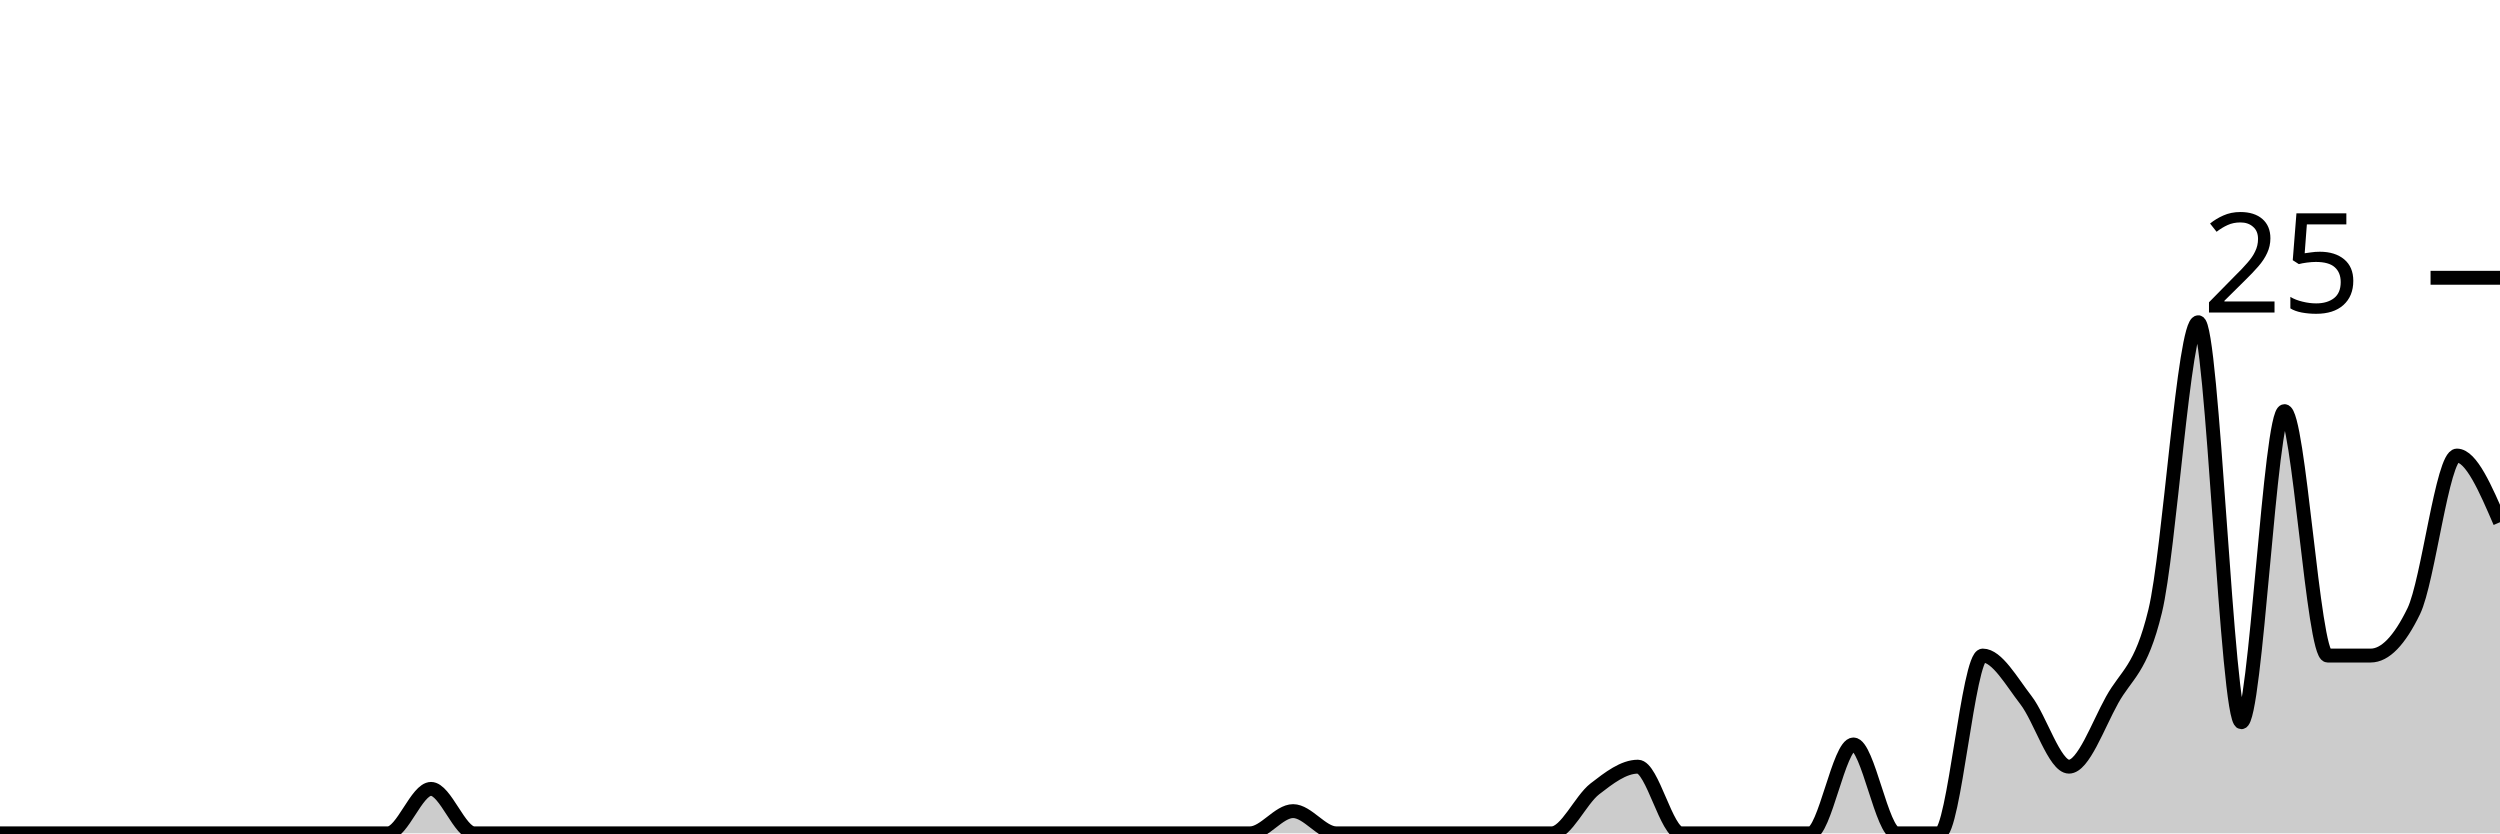
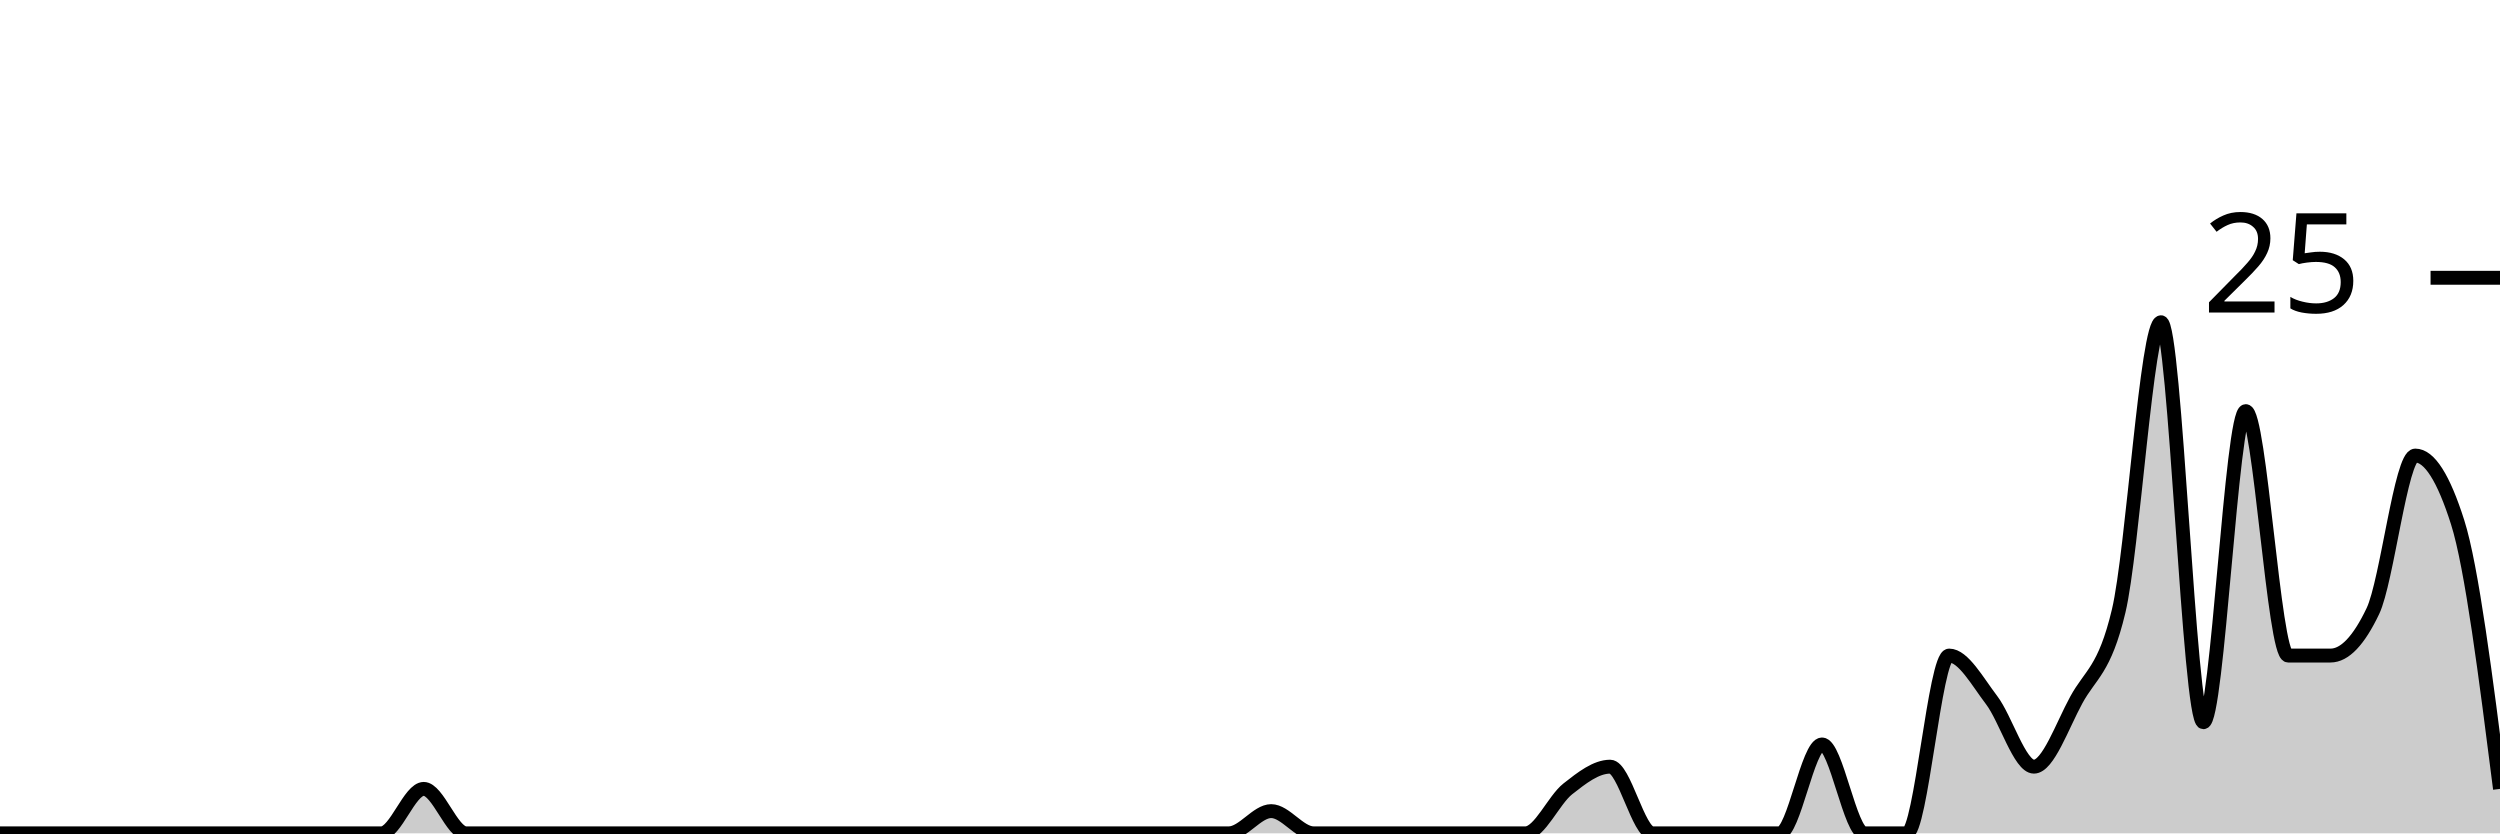
<svg xmlns="http://www.w3.org/2000/svg" viewBox="0 0 180 60">
  <g transform="translate(0,20)">
-     <path class="area" fill="rgba(0, 0, 0, 0.2)" d="M0,40C1.034,40,2.069,40,3.103,40C4.138,40,5.172,40,6.207,40C7.241,40,8.276,40,9.31,40C10.345,40,11.379,40,12.414,40C13.448,40,14.483,40,15.517,40C16.552,40,17.586,40,18.621,40C19.655,40,20.69,40,21.724,40C22.759,40,23.793,40,24.828,40C25.862,40,26.897,40,27.931,40C28.966,40,30,36.8,31.034,36.8C32.069,36.8,33.103,40,34.138,40C35.172,40,36.207,40,37.241,40C38.276,40,39.31,40,40.345,40C41.379,40,42.414,40,43.448,40C44.483,40,45.517,40,46.552,40C47.586,40,48.621,40,49.655,40C50.69,40,51.724,40,52.759,40C53.793,40,54.828,40,55.862,40C56.897,40,57.931,40,58.966,40C60,40,61.034,40,62.069,40C63.103,40,64.138,40,65.172,40C66.207,40,67.241,40,68.276,40C69.31,40,70.345,40,71.379,40C72.414,40,73.448,40,74.483,40C75.517,40,76.552,40,77.586,40C78.621,40,79.655,40,80.69,40C81.724,40,82.759,40,83.793,40C84.828,40,85.862,40,86.897,40C87.931,40,88.966,40,90,40C91.034,40,92.069,38.4,93.103,38.4C94.138,38.4,95.172,40,96.207,40C97.241,40,98.276,40,99.31,40C100.345,40,101.379,40,102.414,40C103.448,40,104.483,40,105.517,40C106.552,40,107.586,40,108.621,40C109.655,40,110.69,40,111.724,40C112.759,40,113.793,37.6,114.828,36.8C115.862,36,116.897,35.2,117.931,35.2C118.966,35.2,120,40,121.034,40C122.069,40,123.103,40,124.138,40C125.172,40,126.207,40,127.241,40C128.276,40,129.31,40,130.345,40C131.379,40,132.414,33.6,133.448,33.6C134.483,33.6,135.517,40,136.552,40C137.586,40,138.621,40,139.655,40C140.69,40,141.724,27.2,142.759,27.2C143.793,27.2,144.828,29.067,145.862,30.4C146.897,31.733,147.931,35.2,148.966,35.2C150,35.2,151.034,32.267,152.069,30.4C153.103,28.533,154.138,28.267,155.172,24C156.207,19.733,157.241,3.2,158.276,3.2C159.31,3.2,160.345,32,161.379,32C162.414,32,163.448,9.6,164.483,9.6C165.517,9.6,166.552,27.2,167.586,27.2C168.621,27.2,169.655,27.2,170.69,27.2C171.724,27.2,172.759,26.133,173.793,24C174.828,21.867,175.862,12.8,176.897,12.8C177.931,12.8,178.966,15.2,180,17.6L180,40C178.966,40,177.931,40,176.897,40C175.862,40,174.828,40,173.793,40C172.759,40,171.724,40,170.69,40C169.655,40,168.621,40,167.586,40C166.552,40,165.517,40,164.483,40C163.448,40,162.414,40,161.379,40C160.345,40,159.31,40,158.276,40C157.241,40,156.207,40,155.172,40C154.138,40,153.103,40,152.069,40C151.034,40,150,40,148.966,40C147.931,40,146.897,40,145.862,40C144.828,40,143.793,40,142.759,40C141.724,40,140.69,40,139.655,40C138.621,40,137.586,40,136.552,40C135.517,40,134.483,40,133.448,40C132.414,40,131.379,40,130.345,40C129.31,40,128.276,40,127.241,40C126.207,40,125.172,40,124.138,40C123.103,40,122.069,40,121.034,40C120,40,118.966,40,117.931,40C116.897,40,115.862,40,114.828,40C113.793,40,112.759,40,111.724,40C110.69,40,109.655,40,108.621,40C107.586,40,106.552,40,105.517,40C104.483,40,103.448,40,102.414,40C101.379,40,100.345,40,99.31,40C98.276,40,97.241,40,96.207,40C95.172,40,94.138,40,93.103,40C92.069,40,91.034,40,90,40C88.966,40,87.931,40,86.897,40C85.862,40,84.828,40,83.793,40C82.759,40,81.724,40,80.69,40C79.655,40,78.621,40,77.586,40C76.552,40,75.517,40,74.483,40C73.448,40,72.414,40,71.379,40C70.345,40,69.31,40,68.276,40C67.241,40,66.207,40,65.172,40C64.138,40,63.103,40,62.069,40C61.034,40,60,40,58.966,40C57.931,40,56.897,40,55.862,40C54.828,40,53.793,40,52.759,40C51.724,40,50.69,40,49.655,40C48.621,40,47.586,40,46.552,40C45.517,40,44.483,40,43.448,40C42.414,40,41.379,40,40.345,40C39.31,40,38.276,40,37.241,40C36.207,40,35.172,40,34.138,40C33.103,40,32.069,40,31.034,40C30,40,28.966,40,27.931,40C26.897,40,25.862,40,24.828,40C23.793,40,22.759,40,21.724,40C20.69,40,19.655,40,18.621,40C17.586,40,16.552,40,15.517,40C14.483,40,13.448,40,12.414,40C11.379,40,10.345,40,9.31,40C8.276,40,7.241,40,6.207,40C5.172,40,4.138,40,3.103,40C2.069,40,1.034,40,0,40Z" />
-     <path class="line" stroke="black" fill="none" d="M0,40C1.034,40,2.069,40,3.103,40C4.138,40,5.172,40,6.207,40C7.241,40,8.276,40,9.31,40C10.345,40,11.379,40,12.414,40C13.448,40,14.483,40,15.517,40C16.552,40,17.586,40,18.621,40C19.655,40,20.69,40,21.724,40C22.759,40,23.793,40,24.828,40C25.862,40,26.897,40,27.931,40C28.966,40,30,36.8,31.034,36.8C32.069,36.8,33.103,40,34.138,40C35.172,40,36.207,40,37.241,40C38.276,40,39.31,40,40.345,40C41.379,40,42.414,40,43.448,40C44.483,40,45.517,40,46.552,40C47.586,40,48.621,40,49.655,40C50.69,40,51.724,40,52.759,40C53.793,40,54.828,40,55.862,40C56.897,40,57.931,40,58.966,40C60,40,61.034,40,62.069,40C63.103,40,64.138,40,65.172,40C66.207,40,67.241,40,68.276,40C69.31,40,70.345,40,71.379,40C72.414,40,73.448,40,74.483,40C75.517,40,76.552,40,77.586,40C78.621,40,79.655,40,80.69,40C81.724,40,82.759,40,83.793,40C84.828,40,85.862,40,86.897,40C87.931,40,88.966,40,90,40C91.034,40,92.069,38.4,93.103,38.4C94.138,38.4,95.172,40,96.207,40C97.241,40,98.276,40,99.31,40C100.345,40,101.379,40,102.414,40C103.448,40,104.483,40,105.517,40C106.552,40,107.586,40,108.621,40C109.655,40,110.69,40,111.724,40C112.759,40,113.793,37.6,114.828,36.8C115.862,36,116.897,35.2,117.931,35.2C118.966,35.2,120,40,121.034,40C122.069,40,123.103,40,124.138,40C125.172,40,126.207,40,127.241,40C128.276,40,129.31,40,130.345,40C131.379,40,132.414,33.6,133.448,33.6C134.483,33.6,135.517,40,136.552,40C137.586,40,138.621,40,139.655,40C140.69,40,141.724,27.2,142.759,27.2C143.793,27.2,144.828,29.067,145.862,30.4C146.897,31.733,147.931,35.2,148.966,35.2C150,35.2,151.034,32.267,152.069,30.4C153.103,28.533,154.138,28.267,155.172,24C156.207,19.733,157.241,3.2,158.276,3.2C159.31,3.2,160.345,32,161.379,32C162.414,32,163.448,9.6,164.483,9.6C165.517,9.6,166.552,27.2,167.586,27.2C168.621,27.2,169.655,27.2,170.69,27.2C171.724,27.2,172.759,26.133,173.793,24C174.828,21.867,175.862,12.8,176.897,12.8C177.931,12.8,178.966,15.2,180,17.6" />
+     <path class="area" fill="rgba(0, 0, 0, 0.2)" d="M0,40C1.017,40,2.034,40,3.051,40C4.068,40,5.085,40,6.102,40C7.119,40,8.136,40,9.153,40C10.169,40,11.186,40,12.203,40C13.22,40,14.237,40,15.254,40C16.271,40,17.288,40,18.305,40C19.322,40,20.339,40,21.356,40C22.373,40,23.39,40,24.407,40C25.424,40,26.441,40,27.458,40C28.475,40,29.492,36.8,30.508,36.8C31.525,36.8,32.542,40,33.559,40C34.576,40,35.593,40,36.61,40C37.627,40,38.644,40,39.661,40C40.678,40,41.695,40,42.712,40C43.729,40,44.746,40,45.763,40C46.78,40,47.797,40,48.814,40C49.831,40,50.847,40,51.864,40C52.881,40,53.898,40,54.915,40C55.932,40,56.949,40,57.966,40C58.983,40,60,40,61.017,40C62.034,40,63.051,40,64.068,40C65.085,40,66.102,40,67.119,40C68.136,40,69.153,40,70.169,40C71.186,40,72.203,40,73.22,40C74.237,40,75.254,40,76.271,40C77.288,40,78.305,40,79.322,40C80.339,40,81.356,40,82.373,40C83.39,40,84.407,40,85.424,40C86.441,40,87.458,40,88.475,40C89.492,40,90.508,38.4,91.525,38.4C92.542,38.4,93.559,40,94.576,40C95.593,40,96.61,40,97.627,40C98.644,40,99.661,40,100.678,40C101.695,40,102.712,40,103.729,40C104.746,40,105.763,40,106.78,40C107.797,40,108.814,40,109.831,40C110.847,40,111.864,37.6,112.881,36.8C113.898,36,114.915,35.2,115.932,35.2C116.949,35.2,117.966,40,118.983,40C120,40,121.017,40,122.034,40C123.051,40,124.068,40,125.085,40C126.102,40,127.119,40,128.136,40C129.153,40,130.169,33.6,131.186,33.6C132.203,33.6,133.22,40,134.237,40C135.254,40,136.271,40,137.288,40C138.305,40,139.322,27.2,140.339,27.2C141.356,27.2,142.373,29.067,143.39,30.4C144.407,31.733,145.424,35.2,146.441,35.2C147.458,35.2,148.475,32.267,149.492,30.4C150.508,28.533,151.525,28.267,152.542,24C153.559,19.733,154.576,3.2,155.593,3.2C156.61,3.2,157.627,32,158.644,32C159.661,32,160.678,9.6,161.695,9.6C162.712,9.6,163.729,27.2,164.746,27.2C165.763,27.2,166.78,27.2,167.797,27.2C168.814,27.2,169.831,26.133,170.847,24C171.864,21.867,172.881,12.8,173.898,12.8C174.915,12.8,175.932,14.4,176.949,17.6C177.966,20.8,178.983,28.8,180,36.8L180,40C178.983,40,177.966,40,176.949,40C175.932,40,174.915,40,173.898,40C172.881,40,171.864,40,170.847,40C169.831,40,168.814,40,167.797,40C166.78,40,165.763,40,164.746,40C163.729,40,162.712,40,161.695,40C160.678,40,159.661,40,158.644,40C157.627,40,156.61,40,155.593,40C154.576,40,153.559,40,152.542,40C151.525,40,150.508,40,149.492,40C148.475,40,147.458,40,146.441,40C145.424,40,144.407,40,143.39,40C142.373,40,141.356,40,140.339,40C139.322,40,138.305,40,137.288,40C136.271,40,135.254,40,134.237,40C133.22,40,132.203,40,131.186,40C130.169,40,129.153,40,128.136,40C127.119,40,126.102,40,125.085,40C124.068,40,123.051,40,122.034,40C121.017,40,120,40,118.983,40C117.966,40,116.949,40,115.932,40C114.915,40,113.898,40,112.881,40C111.864,40,110.847,40,109.831,40C108.814,40,107.797,40,106.78,40C105.763,40,104.746,40,103.729,40C102.712,40,101.695,40,100.678,40C99.661,40,98.644,40,97.627,40C96.61,40,95.593,40,94.576,40C93.559,40,92.542,40,91.525,40C90.508,40,89.492,40,88.475,40C87.458,40,86.441,40,85.424,40C84.407,40,83.39,40,82.373,40C81.356,40,80.339,40,79.322,40C78.305,40,77.288,40,76.271,40C75.254,40,74.237,40,73.22,40C72.203,40,71.186,40,70.169,40C69.153,40,68.136,40,67.119,40C66.102,40,65.085,40,64.068,40C63.051,40,62.034,40,61.017,40C60,40,58.983,40,57.966,40C56.949,40,55.932,40,54.915,40C53.898,40,52.881,40,51.864,40C50.847,40,49.831,40,48.814,40C47.797,40,46.78,40,45.763,40C44.746,40,43.729,40,42.712,40C41.695,40,40.678,40,39.661,40C38.644,40,37.627,40,36.61,40C35.593,40,34.576,40,33.559,40C32.542,40,31.525,40,30.508,40C29.492,40,28.475,40,27.458,40C26.441,40,25.424,40,24.407,40C23.39,40,22.373,40,21.356,40C20.339,40,19.322,40,18.305,40C17.288,40,16.271,40,15.254,40C14.237,40,13.22,40,12.203,40C11.186,40,10.169,40,9.153,40C8.136,40,7.119,40,6.102,40C5.085,40,4.068,40,3.051,40C2.034,40,1.017,40,0,40Z" />
+     <path class="line" stroke="black" fill="none" d="M0,40C1.017,40,2.034,40,3.051,40C4.068,40,5.085,40,6.102,40C7.119,40,8.136,40,9.153,40C10.169,40,11.186,40,12.203,40C13.22,40,14.237,40,15.254,40C16.271,40,17.288,40,18.305,40C19.322,40,20.339,40,21.356,40C22.373,40,23.39,40,24.407,40C25.424,40,26.441,40,27.458,40C28.475,40,29.492,36.8,30.508,36.8C31.525,36.8,32.542,40,33.559,40C34.576,40,35.593,40,36.61,40C37.627,40,38.644,40,39.661,40C40.678,40,41.695,40,42.712,40C43.729,40,44.746,40,45.763,40C46.78,40,47.797,40,48.814,40C49.831,40,50.847,40,51.864,40C52.881,40,53.898,40,54.915,40C55.932,40,56.949,40,57.966,40C58.983,40,60,40,61.017,40C62.034,40,63.051,40,64.068,40C65.085,40,66.102,40,67.119,40C68.136,40,69.153,40,70.169,40C71.186,40,72.203,40,73.22,40C74.237,40,75.254,40,76.271,40C77.288,40,78.305,40,79.322,40C80.339,40,81.356,40,82.373,40C83.39,40,84.407,40,85.424,40C86.441,40,87.458,40,88.475,40C89.492,40,90.508,38.4,91.525,38.4C92.542,38.4,93.559,40,94.576,40C95.593,40,96.61,40,97.627,40C98.644,40,99.661,40,100.678,40C101.695,40,102.712,40,103.729,40C104.746,40,105.763,40,106.78,40C107.797,40,108.814,40,109.831,40C110.847,40,111.864,37.6,112.881,36.8C113.898,36,114.915,35.2,115.932,35.2C116.949,35.2,117.966,40,118.983,40C120,40,121.017,40,122.034,40C123.051,40,124.068,40,125.085,40C126.102,40,127.119,40,128.136,40C129.153,40,130.169,33.6,131.186,33.6C132.203,33.6,133.22,40,134.237,40C135.254,40,136.271,40,137.288,40C138.305,40,139.322,27.2,140.339,27.2C141.356,27.2,142.373,29.067,143.39,30.4C144.407,31.733,145.424,35.2,146.441,35.2C147.458,35.2,148.475,32.267,149.492,30.4C150.508,28.533,151.525,28.267,152.542,24C153.559,19.733,154.576,3.2,155.593,3.2C156.61,3.2,157.627,32,158.644,32C159.661,32,160.678,9.6,161.695,9.6C162.712,9.6,163.729,27.2,164.746,27.2C165.763,27.2,166.78,27.2,167.797,27.2C168.814,27.2,169.831,26.133,170.847,24C171.864,21.867,172.881,12.8,173.898,12.8C174.915,12.8,175.932,14.4,176.949,17.6C177.966,20.8,178.983,28.8,180,36.8" />
    <path class="axis-ceiling" stroke-width="1" stroke="black" fill="none" d="M175,0L180,0" />
    <text class="axis-ceiling-label" font-family="sans-serif" text-anchor="end" font-size="10px" x="170" y="2.5">25</text>
  </g>
</svg>
